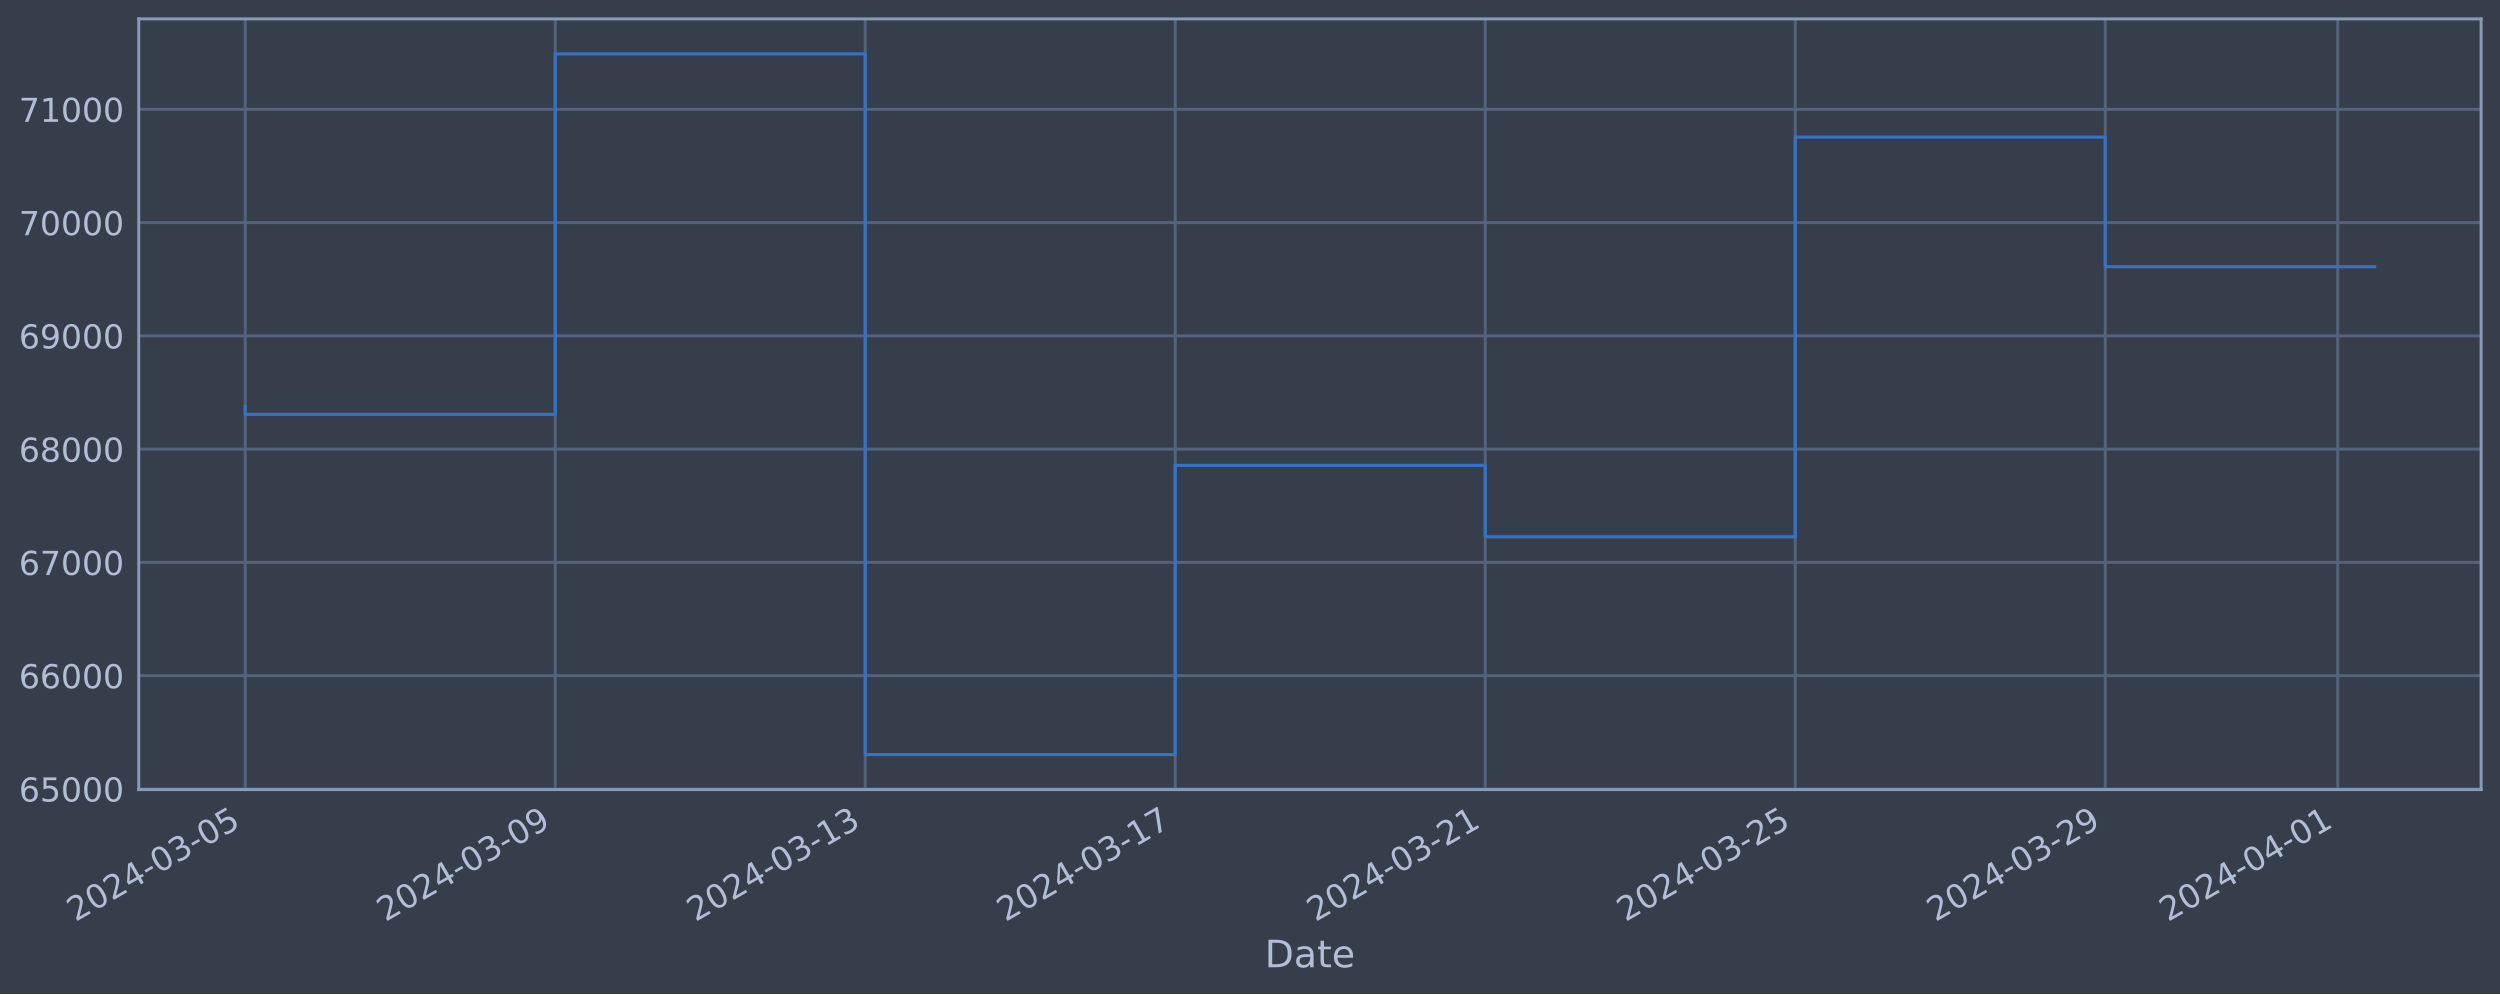
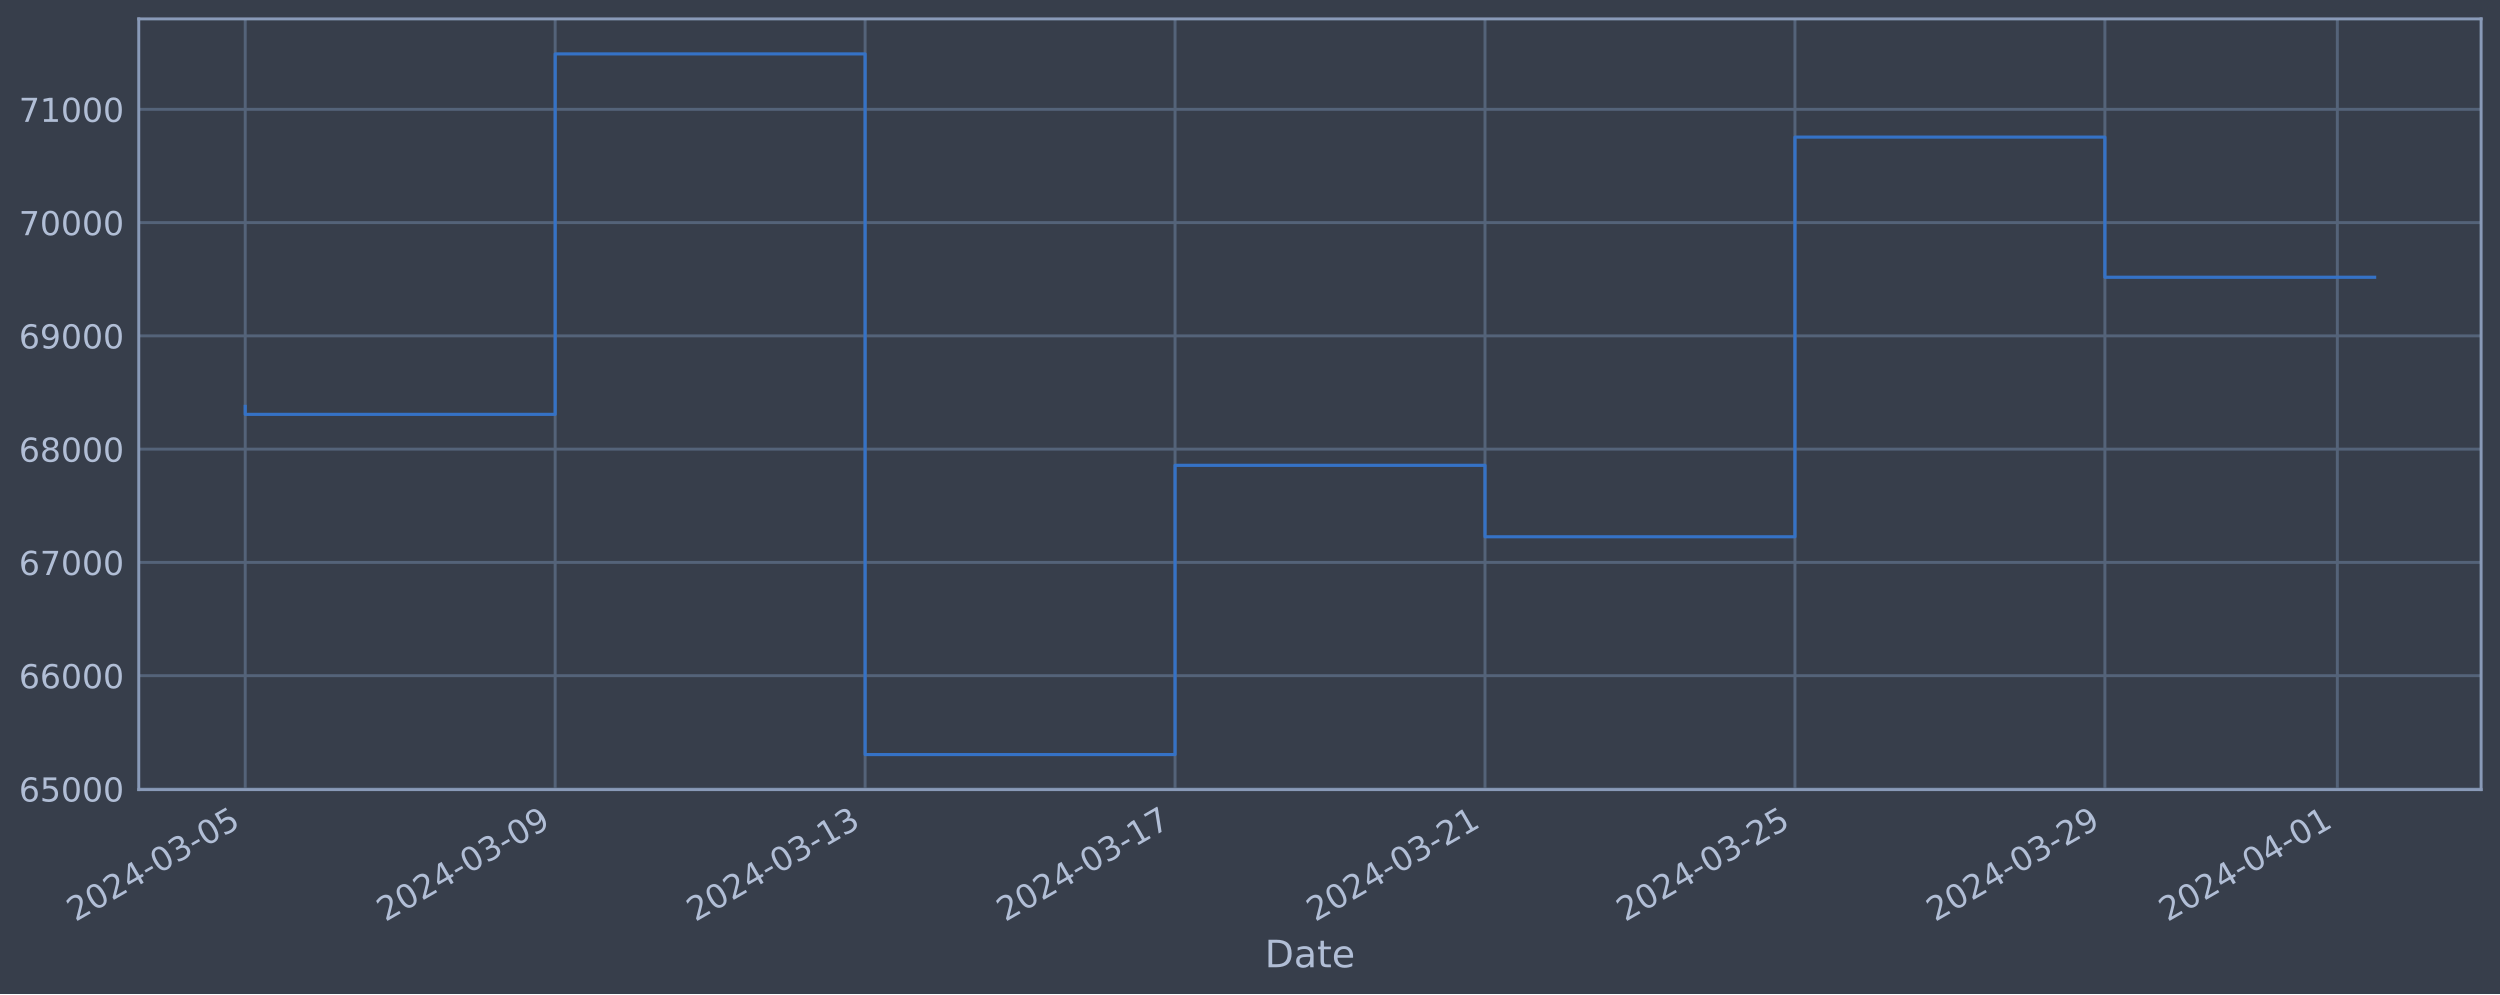
<svg xmlns="http://www.w3.org/2000/svg" xmlns:xlink="http://www.w3.org/1999/xlink" width="952.884pt" height="378.87pt" viewBox="0 0 952.884 378.87" version="1.1">
  <defs>
    <style type="text/css">*{stroke-linejoin: round; stroke-linecap: butt}</style>
  </defs>
  <g id="figure_1">
    <g id="patch_1">
      <path d="M 0 378.87  L 952.884 378.87  L 952.884 0  L 0 0  z " style="fill: #373e4b" />
    </g>
    <g id="axes_1">
      <g id="patch_2">
        <path d="M 52.884 300.96  L 945.684 300.96  L 945.684 7.2  L 52.884 7.2  z " style="fill: #373e4b" />
      </g>
      <g id="matplotlib.axis_1">
        <g id="xtick_1">
          <g id="line2d_1">
-             <path d="M 93.466 300.96  L 93.466 7.2  " clip-path="url(#p3a2eef86d9)" style="fill: none; stroke: #546379; stroke-width: 1.12; stroke-linecap: square" />
+             <path d="M 93.466 300.96  L 93.466 7.2  " clip-path="url(#p113f23d04b)" style="fill: none; stroke: #546379; stroke-width: 1.12; stroke-linecap: square" />
          </g>
          <g id="line2d_2" />
          <g id="text_1">
            <g style="fill: #b1bed6" transform="translate(28.74006 351.4642) rotate(-30) scale(0.126 -0.126)">
              <defs>
                <path id="DejaVuSans-32" d="M 1228 531  L 3431 531  L 3431 0  L 469 0  L 469 531  Q 828 903 1448 1529  Q 2069 2156 2228 2338  Q 2531 2678 2651 2914  Q 2772 3150 2772 3378  Q 2772 3750 2511 3984  Q 2250 4219 1831 4219  Q 1534 4219 1204 4116  Q 875 4013 500 3803  L 500 4441  Q 881 4594 1212 4672  Q 1544 4750 1819 4750  Q 2544 4750 2975 4387  Q 3406 4025 3406 3419  Q 3406 3131 3298 2873  Q 3191 2616 2906 2266  Q 2828 2175 2409 1742  Q 1991 1309 1228 531  z " transform="scale(0.015625)" />
                <path id="DejaVuSans-30" d="M 2034 4250  Q 1547 4250 1301 3770  Q 1056 3291 1056 2328  Q 1056 1369 1301 889  Q 1547 409 2034 409  Q 2525 409 2770 889  Q 3016 1369 3016 2328  Q 3016 3291 2770 3770  Q 2525 4250 2034 4250  z M 2034 4750  Q 2819 4750 3233 4129  Q 3647 3509 3647 2328  Q 3647 1150 3233 529  Q 2819 -91 2034 -91  Q 1250 -91 836 529  Q 422 1150 422 2328  Q 422 3509 836 4129  Q 1250 4750 2034 4750  z " transform="scale(0.015625)" />
                <path id="DejaVuSans-34" d="M 2419 4116  L 825 1625  L 2419 1625  L 2419 4116  z M 2253 4666  L 3047 4666  L 3047 1625  L 3713 1625  L 3713 1100  L 3047 1100  L 3047 0  L 2419 0  L 2419 1100  L 313 1100  L 313 1709  L 2253 4666  z " transform="scale(0.015625)" />
                <path id="DejaVuSans-2d" d="M 313 2009  L 1997 2009  L 1997 1497  L 313 1497  L 313 2009  z " transform="scale(0.015625)" />
                <path id="DejaVuSans-33" d="M 2597 2516  Q 3050 2419 3304 2112  Q 3559 1806 3559 1356  Q 3559 666 3084 287  Q 2609 -91 1734 -91  Q 1441 -91 1130 -33  Q 819 25 488 141  L 488 750  Q 750 597 1062 519  Q 1375 441 1716 441  Q 2309 441 2620 675  Q 2931 909 2931 1356  Q 2931 1769 2642 2001  Q 2353 2234 1838 2234  L 1294 2234  L 1294 2753  L 1863 2753  Q 2328 2753 2575 2939  Q 2822 3125 2822 3475  Q 2822 3834 2567 4026  Q 2313 4219 1838 4219  Q 1578 4219 1281 4162  Q 984 4106 628 3988  L 628 4550  Q 988 4650 1302 4700  Q 1616 4750 1894 4750  Q 2613 4750 3031 4423  Q 3450 4097 3450 3541  Q 3450 3153 3228 2886  Q 3006 2619 2597 2516  z " transform="scale(0.015625)" />
                <path id="DejaVuSans-35" d="M 691 4666  L 3169 4666  L 3169 4134  L 1269 4134  L 1269 2991  Q 1406 3038 1543 3061  Q 1681 3084 1819 3084  Q 2600 3084 3056 2656  Q 3513 2228 3513 1497  Q 3513 744 3044 326  Q 2575 -91 1722 -91  Q 1428 -91 1123 -41  Q 819 9 494 109  L 494 744  Q 775 591 1075 516  Q 1375 441 1709 441  Q 2250 441 2565 725  Q 2881 1009 2881 1497  Q 2881 1984 2565 2268  Q 2250 2553 1709 2553  Q 1456 2553 1204 2497  Q 953 2441 691 2322  L 691 4666  z " transform="scale(0.015625)" />
              </defs>
              <use xlink:href="#DejaVuSans-32" />
              <use xlink:href="#DejaVuSans-30" x="63.623" />
              <use xlink:href="#DejaVuSans-32" x="127.246" />
              <use xlink:href="#DejaVuSans-34" x="190.869" />
              <use xlink:href="#DejaVuSans-2d" x="254.492" />
              <use xlink:href="#DejaVuSans-30" x="290.576" />
              <use xlink:href="#DejaVuSans-33" x="354.199" />
              <use xlink:href="#DejaVuSans-2d" x="417.822" />
              <use xlink:href="#DejaVuSans-30" x="453.906" />
              <use xlink:href="#DejaVuSans-35" x="517.529" />
            </g>
          </g>
        </g>
        <g id="xtick_2">
          <g id="line2d_3">
-             <path d="M 211.625 300.96  L 211.625 7.2  " clip-path="url(#p3a2eef86d9)" style="fill: none; stroke: #546379; stroke-width: 1.12; stroke-linecap: square" />
+             <path d="M 211.602 300.96  L 211.602 7.2  " clip-path="url(#p113f23d04b)" style="fill: none; stroke: #546379; stroke-width: 1.12; stroke-linecap: square" />
          </g>
          <g id="line2d_4" />
          <g id="text_2">
-             <g style="fill: #b1bed6" transform="translate(146.8994 351.4642) rotate(-30) scale(0.126 -0.126)">
+             <g style="fill: #b1bed6" transform="translate(146.8765 351.4642) rotate(-30) scale(0.126 -0.126)">
              <defs>
                <path id="DejaVuSans-39" d="M 703 97  L 703 672  Q 941 559 1184 500  Q 1428 441 1663 441  Q 2288 441 2617 861  Q 2947 1281 2994 2138  Q 2813 1869 2534 1725  Q 2256 1581 1919 1581  Q 1219 1581 811 2004  Q 403 2428 403 3163  Q 403 3881 828 4315  Q 1253 4750 1959 4750  Q 2769 4750 3195 4129  Q 3622 3509 3622 2328  Q 3622 1225 3098 567  Q 2575 -91 1691 -91  Q 1453 -91 1209 -44  Q 966 3 703 97  z M 1959 2075  Q 2384 2075 2632 2365  Q 2881 2656 2881 3163  Q 2881 3666 2632 3958  Q 2384 4250 1959 4250  Q 1534 4250 1286 3958  Q 1038 3666 1038 3163  Q 1038 2656 1286 2365  Q 1534 2075 1959 2075  z " transform="scale(0.015625)" />
              </defs>
              <use xlink:href="#DejaVuSans-32" />
              <use xlink:href="#DejaVuSans-30" x="63.623" />
              <use xlink:href="#DejaVuSans-32" x="127.246" />
              <use xlink:href="#DejaVuSans-34" x="190.869" />
              <use xlink:href="#DejaVuSans-2d" x="254.492" />
              <use xlink:href="#DejaVuSans-30" x="290.576" />
              <use xlink:href="#DejaVuSans-33" x="354.199" />
              <use xlink:href="#DejaVuSans-2d" x="417.822" />
              <use xlink:href="#DejaVuSans-30" x="453.906" />
              <use xlink:href="#DejaVuSans-39" x="517.529" />
            </g>
          </g>
        </g>
        <g id="xtick_3">
          <g id="line2d_5">
-             <path d="M 329.784 300.96  L 329.784 7.2  " clip-path="url(#p3a2eef86d9)" style="fill: none; stroke: #546379; stroke-width: 1.12; stroke-linecap: square" />
+             <path d="M 329.738 300.96  L 329.738 7.2  " clip-path="url(#p113f23d04b)" style="fill: none; stroke: #546379; stroke-width: 1.12; stroke-linecap: square" />
          </g>
          <g id="line2d_6" />
          <g id="text_3">
-             <g style="fill: #b1bed6" transform="translate(265.0588 351.4642) rotate(-30) scale(0.126 -0.126)">
+             <g style="fill: #b1bed6" transform="translate(265.0129 351.4642) rotate(-30) scale(0.126 -0.126)">
              <defs>
                <path id="DejaVuSans-31" d="M 794 531  L 1825 531  L 1825 4091  L 703 3866  L 703 4441  L 1819 4666  L 2450 4666  L 2450 531  L 3481 531  L 3481 0  L 794 0  L 794 531  z " transform="scale(0.015625)" />
              </defs>
              <use xlink:href="#DejaVuSans-32" />
              <use xlink:href="#DejaVuSans-30" x="63.623" />
              <use xlink:href="#DejaVuSans-32" x="127.246" />
              <use xlink:href="#DejaVuSans-34" x="190.869" />
              <use xlink:href="#DejaVuSans-2d" x="254.492" />
              <use xlink:href="#DejaVuSans-30" x="290.576" />
              <use xlink:href="#DejaVuSans-33" x="354.199" />
              <use xlink:href="#DejaVuSans-2d" x="417.822" />
              <use xlink:href="#DejaVuSans-31" x="453.906" />
              <use xlink:href="#DejaVuSans-33" x="517.529" />
            </g>
          </g>
        </g>
        <g id="xtick_4">
          <g id="line2d_7">
-             <path d="M 447.944 300.96  L 447.944 7.2  " clip-path="url(#p3a2eef86d9)" style="fill: none; stroke: #546379; stroke-width: 1.12; stroke-linecap: square" />
+             <path d="M 447.875 300.96  L 447.875 7.2  " clip-path="url(#p113f23d04b)" style="fill: none; stroke: #546379; stroke-width: 1.12; stroke-linecap: square" />
          </g>
          <g id="line2d_8" />
          <g id="text_4">
-             <g style="fill: #b1bed6" transform="translate(383.2182 351.4642) rotate(-30) scale(0.126 -0.126)">
+             <g style="fill: #b1bed6" transform="translate(383.1493 351.4642) rotate(-30) scale(0.126 -0.126)">
              <defs>
                <path id="DejaVuSans-37" d="M 525 4666  L 3525 4666  L 3525 4397  L 1831 0  L 1172 0  L 2766 4134  L 525 4134  L 525 4666  z " transform="scale(0.015625)" />
              </defs>
              <use xlink:href="#DejaVuSans-32" />
              <use xlink:href="#DejaVuSans-30" x="63.623" />
              <use xlink:href="#DejaVuSans-32" x="127.246" />
              <use xlink:href="#DejaVuSans-34" x="190.869" />
              <use xlink:href="#DejaVuSans-2d" x="254.492" />
              <use xlink:href="#DejaVuSans-30" x="290.576" />
              <use xlink:href="#DejaVuSans-33" x="354.199" />
              <use xlink:href="#DejaVuSans-2d" x="417.822" />
              <use xlink:href="#DejaVuSans-31" x="453.906" />
              <use xlink:href="#DejaVuSans-37" x="517.529" />
            </g>
          </g>
        </g>
        <g id="xtick_5">
          <g id="line2d_9">
-             <path d="M 566.103 300.96  L 566.103 7.2  " clip-path="url(#p3a2eef86d9)" style="fill: none; stroke: #546379; stroke-width: 1.12; stroke-linecap: square" />
+             <path d="M 566.011 300.96  L 566.011 7.2  " clip-path="url(#p113f23d04b)" style="fill: none; stroke: #546379; stroke-width: 1.12; stroke-linecap: square" />
          </g>
          <g id="line2d_10" />
          <g id="text_5">
-             <g style="fill: #b1bed6" transform="translate(501.3776 351.4642) rotate(-30) scale(0.126 -0.126)">
+             <g style="fill: #b1bed6" transform="translate(501.2857 351.4642) rotate(-30) scale(0.126 -0.126)">
              <use xlink:href="#DejaVuSans-32" />
              <use xlink:href="#DejaVuSans-30" x="63.623" />
              <use xlink:href="#DejaVuSans-32" x="127.246" />
              <use xlink:href="#DejaVuSans-34" x="190.869" />
              <use xlink:href="#DejaVuSans-2d" x="254.492" />
              <use xlink:href="#DejaVuSans-30" x="290.576" />
              <use xlink:href="#DejaVuSans-33" x="354.199" />
              <use xlink:href="#DejaVuSans-2d" x="417.822" />
              <use xlink:href="#DejaVuSans-32" x="453.906" />
              <use xlink:href="#DejaVuSans-31" x="517.529" />
            </g>
          </g>
        </g>
        <g id="xtick_6">
          <g id="line2d_11">
-             <path d="M 684.263 300.96  L 684.263 7.2  " clip-path="url(#p3a2eef86d9)" style="fill: none; stroke: #546379; stroke-width: 1.12; stroke-linecap: square" />
+             <path d="M 684.148 300.96  L 684.148 7.2  " clip-path="url(#p113f23d04b)" style="fill: none; stroke: #546379; stroke-width: 1.12; stroke-linecap: square" />
          </g>
          <g id="line2d_12" />
          <g id="text_6">
-             <g style="fill: #b1bed6" transform="translate(619.537 351.4642) rotate(-30) scale(0.126 -0.126)">
+             <g style="fill: #b1bed6" transform="translate(619.422 351.4642) rotate(-30) scale(0.126 -0.126)">
              <use xlink:href="#DejaVuSans-32" />
              <use xlink:href="#DejaVuSans-30" x="63.623" />
              <use xlink:href="#DejaVuSans-32" x="127.246" />
              <use xlink:href="#DejaVuSans-34" x="190.869" />
              <use xlink:href="#DejaVuSans-2d" x="254.492" />
              <use xlink:href="#DejaVuSans-30" x="290.576" />
              <use xlink:href="#DejaVuSans-33" x="354.199" />
              <use xlink:href="#DejaVuSans-2d" x="417.822" />
              <use xlink:href="#DejaVuSans-32" x="453.906" />
              <use xlink:href="#DejaVuSans-35" x="517.529" />
            </g>
          </g>
        </g>
        <g id="xtick_7">
          <g id="line2d_13">
-             <path d="M 802.422 300.96  L 802.422 7.2  " clip-path="url(#p3a2eef86d9)" style="fill: none; stroke: #546379; stroke-width: 1.12; stroke-linecap: square" />
+             <path d="M 802.284 300.96  L 802.284 7.2  " clip-path="url(#p113f23d04b)" style="fill: none; stroke: #546379; stroke-width: 1.12; stroke-linecap: square" />
          </g>
          <g id="line2d_14" />
          <g id="text_7">
-             <g style="fill: #b1bed6" transform="translate(737.6964 351.4642) rotate(-30) scale(0.126 -0.126)">
+             <g style="fill: #b1bed6" transform="translate(737.5584 351.4642) rotate(-30) scale(0.126 -0.126)">
              <use xlink:href="#DejaVuSans-32" />
              <use xlink:href="#DejaVuSans-30" x="63.623" />
              <use xlink:href="#DejaVuSans-32" x="127.246" />
              <use xlink:href="#DejaVuSans-34" x="190.869" />
              <use xlink:href="#DejaVuSans-2d" x="254.492" />
              <use xlink:href="#DejaVuSans-30" x="290.576" />
              <use xlink:href="#DejaVuSans-33" x="354.199" />
              <use xlink:href="#DejaVuSans-2d" x="417.822" />
              <use xlink:href="#DejaVuSans-32" x="453.906" />
              <use xlink:href="#DejaVuSans-39" x="517.529" />
            </g>
          </g>
        </g>
        <g id="xtick_8">
          <g id="line2d_15">
-             <path d="M 891.041 300.96  L 891.041 7.2  " clip-path="url(#p3a2eef86d9)" style="fill: none; stroke: #546379; stroke-width: 1.12; stroke-linecap: square" />
+             <path d="M 890.886 300.96  L 890.886 7.2  " clip-path="url(#p113f23d04b)" style="fill: none; stroke: #546379; stroke-width: 1.12; stroke-linecap: square" />
          </g>
          <g id="line2d_16" />
          <g id="text_8">
-             <g style="fill: #b1bed6" transform="translate(826.3159 351.4642) rotate(-30) scale(0.126 -0.126)">
+             <g style="fill: #b1bed6" transform="translate(826.1607 351.4642) rotate(-30) scale(0.126 -0.126)">
              <use xlink:href="#DejaVuSans-32" />
              <use xlink:href="#DejaVuSans-30" x="63.623" />
              <use xlink:href="#DejaVuSans-32" x="127.246" />
              <use xlink:href="#DejaVuSans-34" x="190.869" />
              <use xlink:href="#DejaVuSans-2d" x="254.492" />
              <use xlink:href="#DejaVuSans-30" x="290.576" />
              <use xlink:href="#DejaVuSans-34" x="354.199" />
              <use xlink:href="#DejaVuSans-2d" x="417.822" />
              <use xlink:href="#DejaVuSans-30" x="453.906" />
              <use xlink:href="#DejaVuSans-31" x="517.529" />
            </g>
          </g>
        </g>
        <g id="text_9">
          <g style="fill: #b1bed6" transform="translate(482.0746 368.6753) scale(0.144 -0.144)">
            <defs>
              <path id="DejaVuSans-44" d="M 1259 4147  L 1259 519  L 2022 519  Q 2988 519 3436 956  Q 3884 1394 3884 2338  Q 3884 3275 3436 3711  Q 2988 4147 2022 4147  L 1259 4147  z M 628 4666  L 1925 4666  Q 3281 4666 3915 4102  Q 4550 3538 4550 2338  Q 4550 1131 3912 565  Q 3275 0 1925 0  L 628 0  L 628 4666  z " transform="scale(0.015625)" />
              <path id="DejaVuSans-61" d="M 2194 1759  Q 1497 1759 1228 1600  Q 959 1441 959 1056  Q 959 750 1161 570  Q 1363 391 1709 391  Q 2188 391 2477 730  Q 2766 1069 2766 1631  L 2766 1759  L 2194 1759  z M 3341 1997  L 3341 0  L 2766 0  L 2766 531  Q 2569 213 2275 61  Q 1981 -91 1556 -91  Q 1019 -91 701 211  Q 384 513 384 1019  Q 384 1609 779 1909  Q 1175 2209 1959 2209  L 2766 2209  L 2766 2266  Q 2766 2663 2505 2880  Q 2244 3097 1772 3097  Q 1472 3097 1187 3025  Q 903 2953 641 2809  L 641 3341  Q 956 3463 1253 3523  Q 1550 3584 1831 3584  Q 2591 3584 2966 3190  Q 3341 2797 3341 1997  z " transform="scale(0.015625)" />
              <path id="DejaVuSans-74" d="M 1172 4494  L 1172 3500  L 2356 3500  L 2356 3053  L 1172 3053  L 1172 1153  Q 1172 725 1289 603  Q 1406 481 1766 481  L 2356 481  L 2356 0  L 1766 0  Q 1100 0 847 248  Q 594 497 594 1153  L 594 3053  L 172 3053  L 172 3500  L 594 3500  L 594 4494  L 1172 4494  z " transform="scale(0.015625)" />
              <path id="DejaVuSans-65" d="M 3597 1894  L 3597 1613  L 953 1613  Q 991 1019 1311 708  Q 1631 397 2203 397  Q 2534 397 2845 478  Q 3156 559 3463 722  L 3463 178  Q 3153 47 2828 -22  Q 2503 -91 2169 -91  Q 1331 -91 842 396  Q 353 884 353 1716  Q 353 2575 817 3079  Q 1281 3584 2069 3584  Q 2775 3584 3186 3129  Q 3597 2675 3597 1894  z M 3022 2063  Q 3016 2534 2758 2815  Q 2500 3097 2075 3097  Q 1594 3097 1305 2825  Q 1016 2553 972 2059  L 3022 2063  z " transform="scale(0.015625)" />
            </defs>
            <use xlink:href="#DejaVuSans-44" />
            <use xlink:href="#DejaVuSans-61" x="77.002" />
            <use xlink:href="#DejaVuSans-74" x="138.281" />
            <use xlink:href="#DejaVuSans-65" x="177.49" />
          </g>
        </g>
      </g>
      <g id="matplotlib.axis_2">
        <g id="ytick_1">
          <g id="line2d_17">
-             <path d="M 52.884 300.718  L 945.684 300.718  " clip-path="url(#p3a2eef86d9)" style="fill: none; stroke: #546379; stroke-width: 1.12; stroke-linecap: square" />
+             <path d="M 52.884 300.718  L 945.684 300.718  " clip-path="url(#p113f23d04b)" style="fill: none; stroke: #546379; stroke-width: 1.12; stroke-linecap: square" />
          </g>
          <g id="line2d_18" />
          <g id="text_10">
            <g style="fill: #b1bed6" transform="translate(7.2 305.5049) scale(0.126 -0.126)">
              <defs>
                <path id="DejaVuSans-36" d="M 2113 2584  Q 1688 2584 1439 2293  Q 1191 2003 1191 1497  Q 1191 994 1439 701  Q 1688 409 2113 409  Q 2538 409 2786 701  Q 3034 994 3034 1497  Q 3034 2003 2786 2293  Q 2538 2584 2113 2584  z M 3366 4563  L 3366 3988  Q 3128 4100 2886 4159  Q 2644 4219 2406 4219  Q 1781 4219 1451 3797  Q 1122 3375 1075 2522  Q 1259 2794 1537 2939  Q 1816 3084 2150 3084  Q 2853 3084 3261 2657  Q 3669 2231 3669 1497  Q 3669 778 3244 343  Q 2819 -91 2113 -91  Q 1303 -91 875 529  Q 447 1150 447 2328  Q 447 3434 972 4092  Q 1497 4750 2381 4750  Q 2619 4750 2861 4703  Q 3103 4656 3366 4563  z " transform="scale(0.015625)" />
              </defs>
              <use xlink:href="#DejaVuSans-36" />
              <use xlink:href="#DejaVuSans-35" x="63.623" />
              <use xlink:href="#DejaVuSans-30" x="127.246" />
              <use xlink:href="#DejaVuSans-30" x="190.869" />
              <use xlink:href="#DejaVuSans-30" x="254.492" />
            </g>
          </g>
        </g>
        <g id="ytick_2">
          <g id="line2d_19">
-             <path d="M 52.884 257.544  L 945.684 257.544  " clip-path="url(#p3a2eef86d9)" style="fill: none; stroke: #546379; stroke-width: 1.12; stroke-linecap: square" />
+             <path d="M 52.884 257.544  L 945.684 257.544  " clip-path="url(#p113f23d04b)" style="fill: none; stroke: #546379; stroke-width: 1.12; stroke-linecap: square" />
          </g>
          <g id="line2d_20" />
          <g id="text_11">
            <g style="fill: #b1bed6" transform="translate(7.2 262.331) scale(0.126 -0.126)">
              <use xlink:href="#DejaVuSans-36" />
              <use xlink:href="#DejaVuSans-36" x="63.623" />
              <use xlink:href="#DejaVuSans-30" x="127.246" />
              <use xlink:href="#DejaVuSans-30" x="190.869" />
              <use xlink:href="#DejaVuSans-30" x="254.492" />
            </g>
          </g>
        </g>
        <g id="ytick_3">
          <g id="line2d_21">
-             <path d="M 52.884 214.37  L 945.684 214.37  " clip-path="url(#p3a2eef86d9)" style="fill: none; stroke: #546379; stroke-width: 1.12; stroke-linecap: square" />
+             <path d="M 52.884 214.37  L 945.684 214.37  " clip-path="url(#p113f23d04b)" style="fill: none; stroke: #546379; stroke-width: 1.12; stroke-linecap: square" />
          </g>
          <g id="line2d_22" />
          <g id="text_12">
            <g style="fill: #b1bed6" transform="translate(7.2 219.157) scale(0.126 -0.126)">
              <use xlink:href="#DejaVuSans-36" />
              <use xlink:href="#DejaVuSans-37" x="63.623" />
              <use xlink:href="#DejaVuSans-30" x="127.246" />
              <use xlink:href="#DejaVuSans-30" x="190.869" />
              <use xlink:href="#DejaVuSans-30" x="254.492" />
            </g>
          </g>
        </g>
        <g id="ytick_4">
          <g id="line2d_23">
-             <path d="M 52.884 171.196  L 945.684 171.196  " clip-path="url(#p3a2eef86d9)" style="fill: none; stroke: #546379; stroke-width: 1.12; stroke-linecap: square" />
+             <path d="M 52.884 171.196  L 945.684 171.196  " clip-path="url(#p113f23d04b)" style="fill: none; stroke: #546379; stroke-width: 1.12; stroke-linecap: square" />
          </g>
          <g id="line2d_24" />
          <g id="text_13">
            <g style="fill: #b1bed6" transform="translate(7.2 175.9831) scale(0.126 -0.126)">
              <defs>
                <path id="DejaVuSans-38" d="M 2034 2216  Q 1584 2216 1326 1975  Q 1069 1734 1069 1313  Q 1069 891 1326 650  Q 1584 409 2034 409  Q 2484 409 2743 651  Q 3003 894 3003 1313  Q 3003 1734 2745 1975  Q 2488 2216 2034 2216  z M 1403 2484  Q 997 2584 770 2862  Q 544 3141 544 3541  Q 544 4100 942 4425  Q 1341 4750 2034 4750  Q 2731 4750 3128 4425  Q 3525 4100 3525 3541  Q 3525 3141 3298 2862  Q 3072 2584 2669 2484  Q 3125 2378 3379 2068  Q 3634 1759 3634 1313  Q 3634 634 3220 271  Q 2806 -91 2034 -91  Q 1263 -91 848 271  Q 434 634 434 1313  Q 434 1759 690 2068  Q 947 2378 1403 2484  z M 1172 3481  Q 1172 3119 1398 2916  Q 1625 2713 2034 2713  Q 2441 2713 2670 2916  Q 2900 3119 2900 3481  Q 2900 3844 2670 4047  Q 2441 4250 2034 4250  Q 1625 4250 1398 4047  Q 1172 3844 1172 3481  z " transform="scale(0.015625)" />
              </defs>
              <use xlink:href="#DejaVuSans-36" />
              <use xlink:href="#DejaVuSans-38" x="63.623" />
              <use xlink:href="#DejaVuSans-30" x="127.246" />
              <use xlink:href="#DejaVuSans-30" x="190.869" />
              <use xlink:href="#DejaVuSans-30" x="254.492" />
            </g>
          </g>
        </g>
        <g id="ytick_5">
          <g id="line2d_25">
-             <path d="M 52.884 128.022  L 945.684 128.022  " clip-path="url(#p3a2eef86d9)" style="fill: none; stroke: #546379; stroke-width: 1.12; stroke-linecap: square" />
+             <path d="M 52.884 128.022  L 945.684 128.022  " clip-path="url(#p113f23d04b)" style="fill: none; stroke: #546379; stroke-width: 1.12; stroke-linecap: square" />
          </g>
          <g id="line2d_26" />
          <g id="text_14">
            <g style="fill: #b1bed6" transform="translate(7.2 132.8092) scale(0.126 -0.126)">
              <use xlink:href="#DejaVuSans-36" />
              <use xlink:href="#DejaVuSans-39" x="63.623" />
              <use xlink:href="#DejaVuSans-30" x="127.246" />
              <use xlink:href="#DejaVuSans-30" x="190.869" />
              <use xlink:href="#DejaVuSans-30" x="254.492" />
            </g>
          </g>
        </g>
        <g id="ytick_6">
          <g id="line2d_27">
-             <path d="M 52.884 84.848  L 945.684 84.848  " clip-path="url(#p3a2eef86d9)" style="fill: none; stroke: #546379; stroke-width: 1.12; stroke-linecap: square" />
+             <path d="M 52.884 84.848  L 945.684 84.848  " clip-path="url(#p113f23d04b)" style="fill: none; stroke: #546379; stroke-width: 1.12; stroke-linecap: square" />
          </g>
          <g id="line2d_28" />
          <g id="text_15">
            <g style="fill: #b1bed6" transform="translate(7.2 89.63523) scale(0.126 -0.126)">
              <use xlink:href="#DejaVuSans-37" />
              <use xlink:href="#DejaVuSans-30" x="63.623" />
              <use xlink:href="#DejaVuSans-30" x="127.246" />
              <use xlink:href="#DejaVuSans-30" x="190.869" />
              <use xlink:href="#DejaVuSans-30" x="254.492" />
            </g>
          </g>
        </g>
        <g id="ytick_7">
          <g id="line2d_29">
-             <path d="M 52.884 41.674  L 945.684 41.674  " clip-path="url(#p3a2eef86d9)" style="fill: none; stroke: #546379; stroke-width: 1.12; stroke-linecap: square" />
+             <path d="M 52.884 41.674  L 945.684 41.674  " clip-path="url(#p113f23d04b)" style="fill: none; stroke: #546379; stroke-width: 1.12; stroke-linecap: square" />
          </g>
          <g id="line2d_30" />
          <g id="text_16">
            <g style="fill: #b1bed6" transform="translate(7.2 46.4613) scale(0.126 -0.126)">
              <use xlink:href="#DejaVuSans-37" />
              <use xlink:href="#DejaVuSans-31" x="63.623" />
              <use xlink:href="#DejaVuSans-30" x="127.246" />
              <use xlink:href="#DejaVuSans-30" x="190.869" />
              <use xlink:href="#DejaVuSans-30" x="254.492" />
            </g>
          </g>
        </g>
      </g>
      <g id="line2d_31">
-         <path d="M 93.466 154.891  L 93.466 157.946  L 211.625 157.946  L 211.625 20.553  L 329.784 20.553  L 329.784 287.607  L 447.944 287.607  L 447.944 177.362  L 566.103 177.362  L 566.103 204.598  L 684.263 204.598  L 684.263 52.265  L 802.422 52.265  L 802.422 101.658  L 905.102 101.658  " clip-path="url(#p3a2eef86d9)" style="fill: none; stroke: #3572c6; stroke-width: 1.2; stroke-linecap: square" />
+         <path d="M 93.466 154.891  L 93.466 157.946  L 211.602 157.946  L 211.602 20.553  L 329.738 20.553  L 329.738 287.607  L 447.875 287.607  L 447.875 177.362  L 566.011 177.362  L 566.011 204.598  L 684.148 204.598  L 684.148 52.265  L 802.284 52.265  L 802.284 105.681  L 905.102 105.681  " clip-path="url(#p113f23d04b)" style="fill: none; stroke: #3572c6; stroke-width: 1.2; stroke-linecap: square" />
      </g>
      <g id="patch_3">
        <path d="M 52.884 300.96  L 52.884 7.2  " style="fill: none; stroke: #899ab8; stroke-width: 1.12; stroke-linejoin: miter; stroke-linecap: square" />
      </g>
      <g id="patch_4">
        <path d="M 945.684 300.96  L 945.684 7.2  " style="fill: none; stroke: #899ab8; stroke-width: 1.12; stroke-linejoin: miter; stroke-linecap: square" />
      </g>
      <g id="patch_5">
        <path d="M 52.884 300.96  L 945.684 300.96  " style="fill: none; stroke: #899ab8; stroke-width: 1.12; stroke-linejoin: miter; stroke-linecap: square" />
      </g>
      <g id="patch_6">
        <path d="M 52.884 7.2  L 945.684 7.2  " style="fill: none; stroke: #899ab8; stroke-width: 1.12; stroke-linejoin: miter; stroke-linecap: square" />
      </g>
    </g>
  </g>
  <defs>
-     <clipPath id="p3a2eef86d9">
+     <clipPath id="p113f23d04b">
      <rect x="52.884" y="7.2" width="892.8" height="293.76" />
    </clipPath>
  </defs>
</svg>
